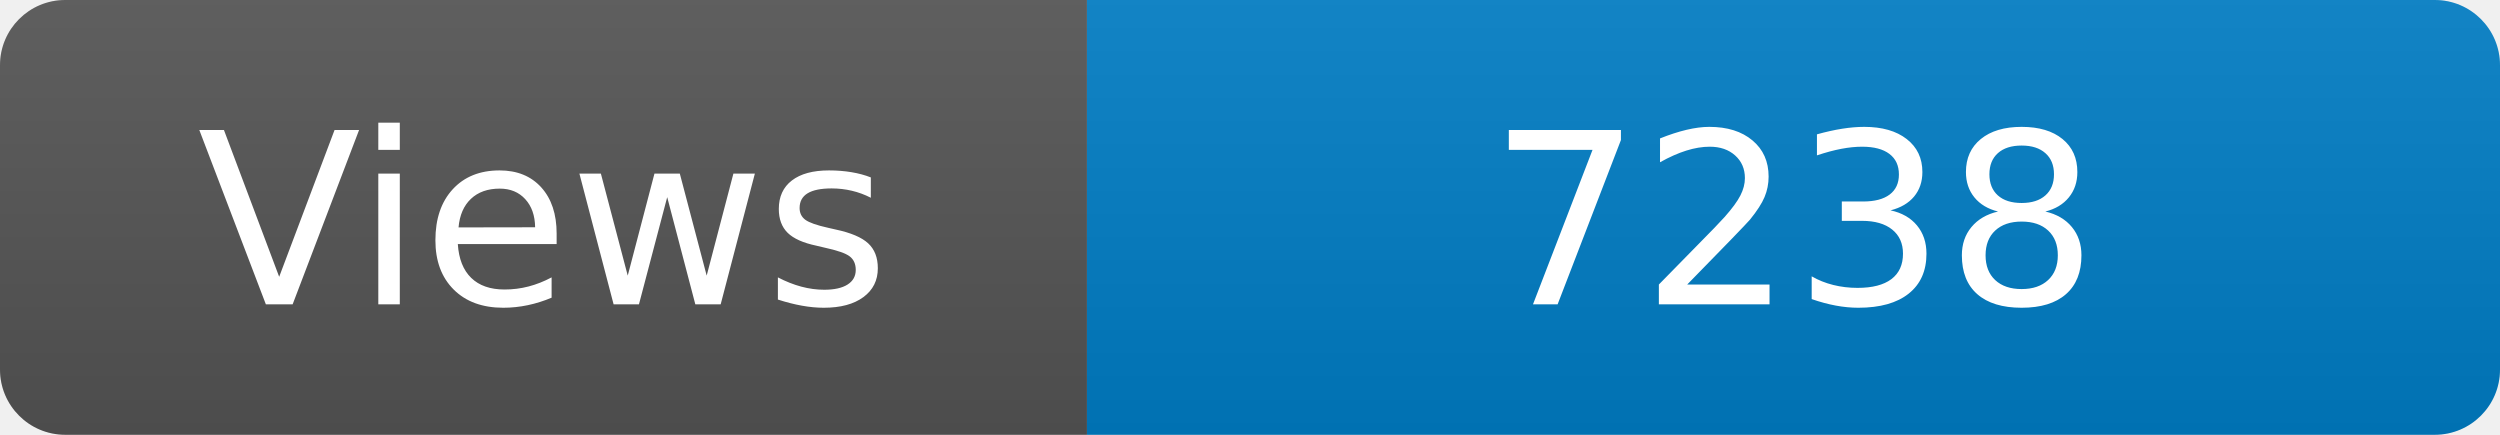
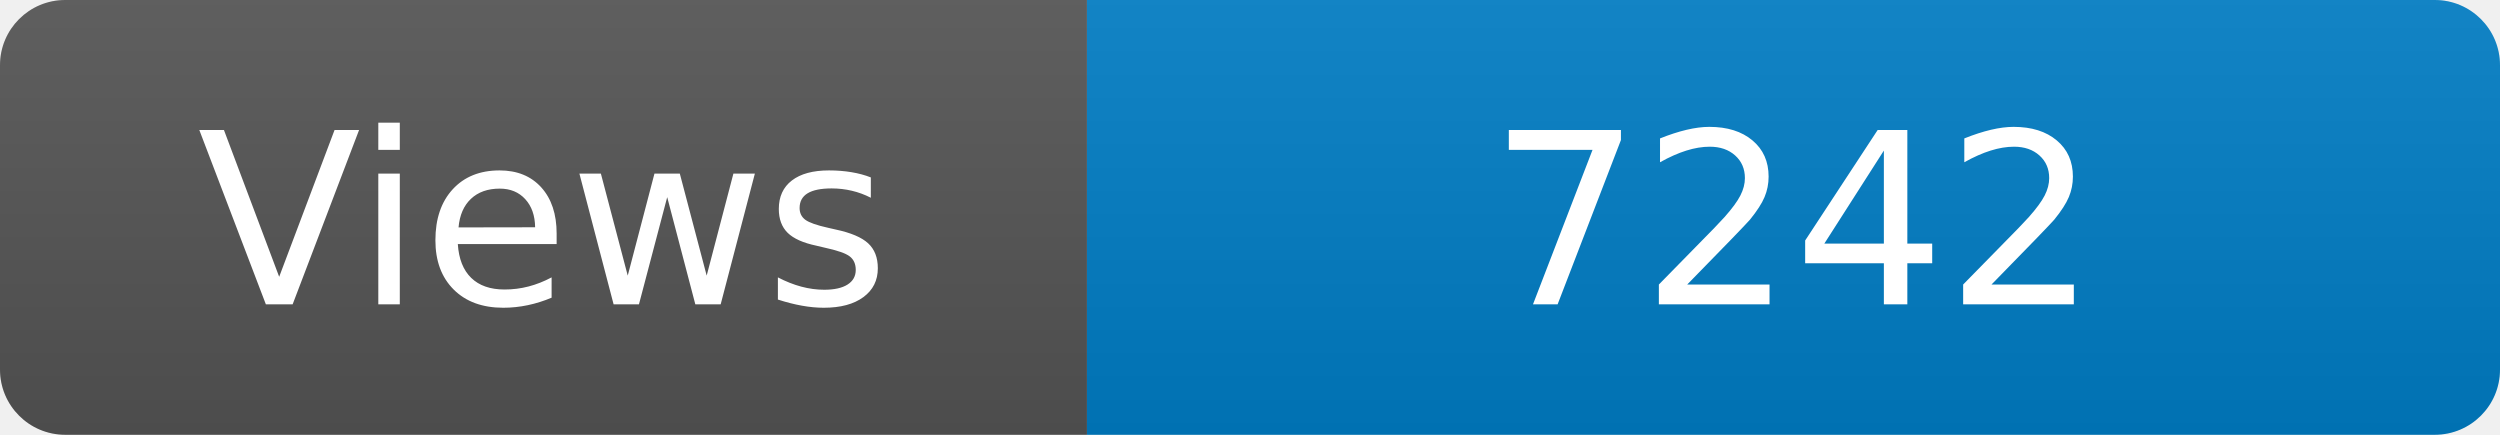
<svg xmlns="http://www.w3.org/2000/svg" width="115" height="20" role="img" aria-label="Maintained?: yes">
  <linearGradient id="s" x2="0" y2="100%">
    <stop offset="0" stop-color="#bbb" stop-opacity=".1" />
    <stop offset="1" stop-opacity=".1" />
  </linearGradient>
  <clipPath id="r">
    <rect width="115" height="20" rx="3" fill="#fff" />
  </clipPath>
  <g clip-path="url(#r)">
    <rect width="50" height="20" fill="#555" />
    <rect x="50" width="160" height="20" fill="#007ec6" />
    <rect width="115" height="20" fill="url(#s)" />
  </g>
  <g fill="#fff" text-anchor="middle" font-family="Verdana,Geneva,DejaVu Sans,sans-serif" font-size="110">
    <text x="250" y="140" transform="scale(.1)" fill="#fff">Views</text>
-     <text x="825" y="140" transform="scale(.1)" fill="#fff">7238</text>
+     <text x="825" y="140" transform="scale(.1)" fill="#fff">7242</text>
  </g>
</svg>
